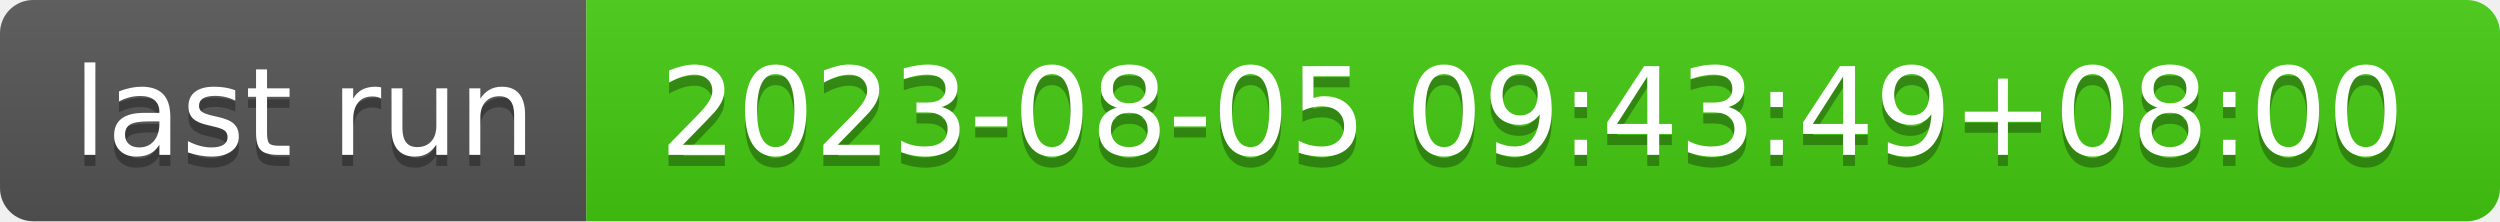
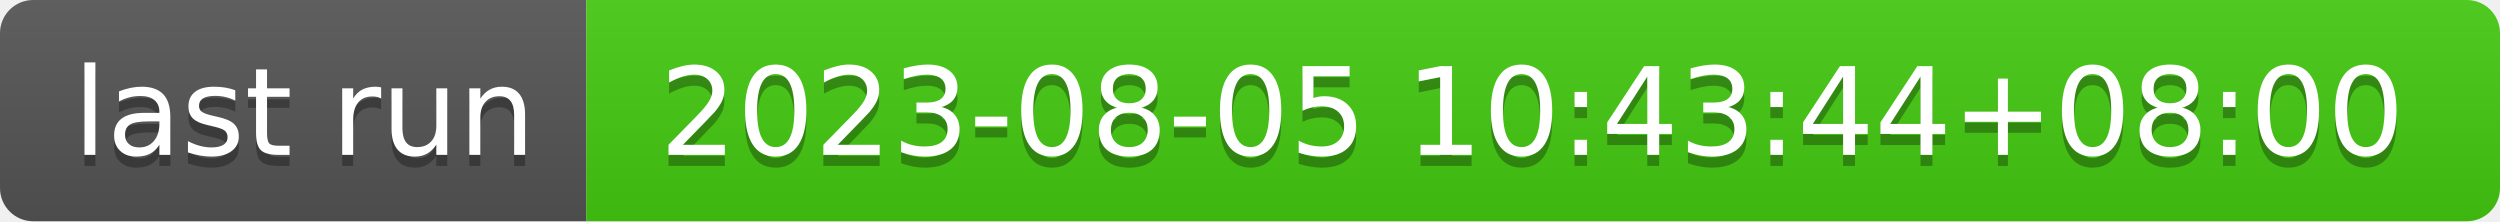
- <svg xmlns="http://www.w3.org/2000/svg" width="226" height="20" role="img" aria-label="last run: 2023-08-05 09:43:49+08:00">
+ <svg xmlns="http://www.w3.org/2000/svg" width="226" height="20" role="img" aria-label="last run: 2023-08-05 10:43:44+08:00">
  <linearGradient id="s" x2="0" y2="100%">
    <stop offset="0" stop-color="#bbb" stop-opacity=".1" />
    <stop offset="1" stop-opacity=".1" />
  </linearGradient>
  <clipPath id="r">
    <rect width="226" height="20" rx="3" fill="#fff" />
  </clipPath>
  <g clip-path="url(#r)">
    <rect width="53" height="20" fill="#555" />
    <rect x="53" width="173" height="20" fill="#4c1" />
    <rect width="226" height="20" fill="url(#s)" />
  </g>
  <g fill="#fff" text-anchor="middle" font-family="Verdana,Geneva,DejaVu Sans,sans-serif" text-rendering="geometricPrecision" font-size="110">
    <text aria-hidden="true" x="275" y="150" fill="#010101" fill-opacity=".3" transform="scale(.1)" textLength="430">last run</text>
    <text x="275" y="140" transform="scale(.1)" fill="#fff" textLength="430">last run</text>
-     <text aria-hidden="true" x="1385" y="150" fill="#010101" fill-opacity=".3" transform="scale(.1)" textLength="1630">2023-08-05 09:43:49+08:00</text>
-     <text x="1385" y="140" transform="scale(.1)" fill="#fff" textLength="1630">2023-08-05 09:43:49+08:00</text>
+     <text aria-hidden="true" x="1385" y="150" fill="#010101" fill-opacity=".3" transform="scale(.1)" textLength="1630">2023-08-05 10:43:44+08:00</text>
+     <text x="1385" y="140" transform="scale(.1)" fill="#fff" textLength="1630">2023-08-05 10:43:44+08:00</text>
  </g>
</svg>
